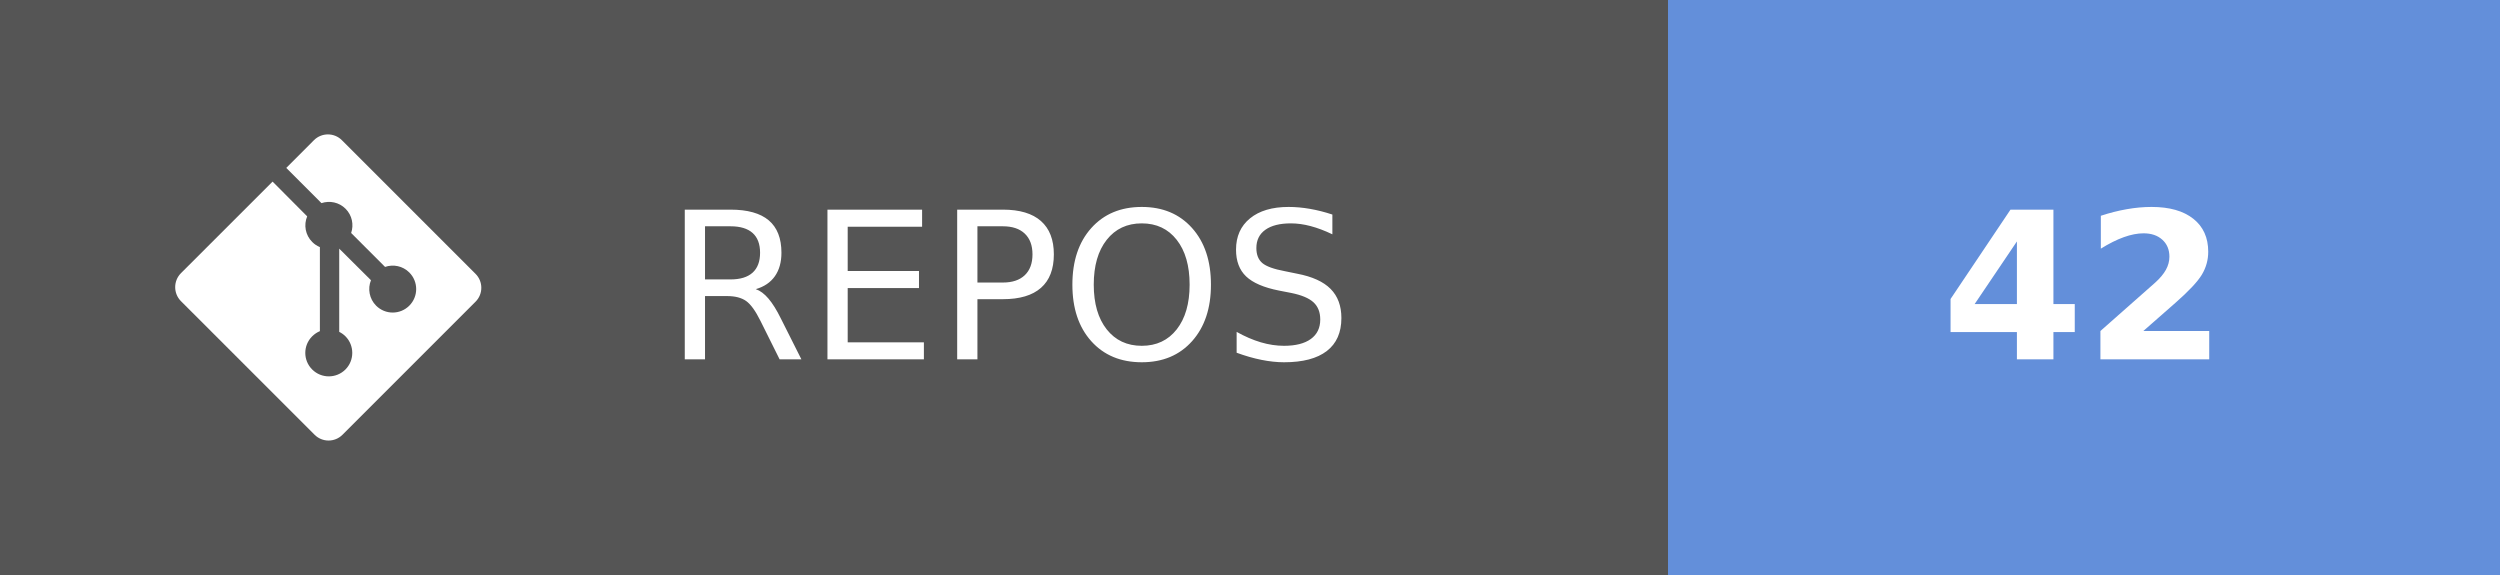
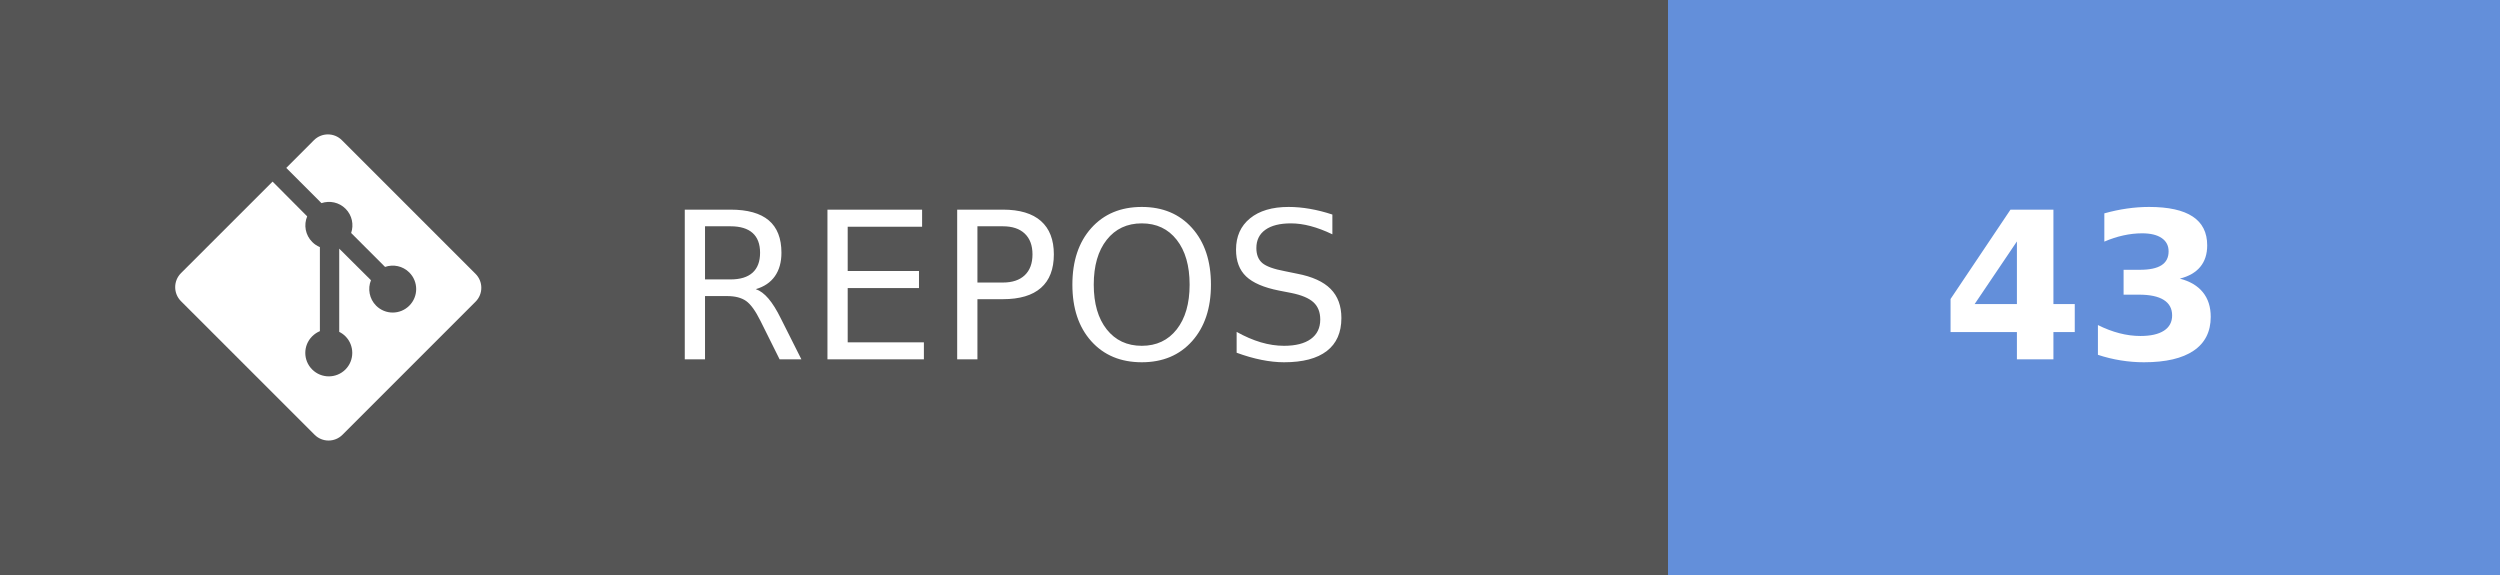
- <svg xmlns="http://www.w3.org/2000/svg" width="121.75" height="28" aria-label="REPOS: 42" role="img" version="1.1">
+ <svg xmlns="http://www.w3.org/2000/svg" width="121.75" height="28" aria-label="REPOS: 43" role="img" version="1.1">
  <g shape-rendering="crispEdges">
    <rect width="81.25" height="28" fill="#555" />
    <rect x="81.25" width="40.5" height="28" fill="#638fda" />
  </g>
  <g fill="#ffffff" font-family="Verdana, Geneva, 'DejaVu Sans', sans-serif" font-size="100px" text-anchor="middle" text-rendering="geometricPrecision">
    <text transform="scale(.1)" x="491.25" y="175" textLength="402.5">REPOS</text>
-     <text transform="scale(.1)" x="1015" y="175" font-weight="bold" textLength="160">42</text>
+     <text transform="scale(.1)" x="1015" y="175" font-weight="bold" textLength="160">43</text>
  </g>
  <g transform="matrix(.62119 0 0 .62119 8.5317 6.5458)" fill="#fff">
    <path d="m23.546 10.93-10.479-10.478c-0.604-0.603-1.582-0.603-2.188 0l-2.171 2.175 2.76 2.76c0.645-0.215 1.379-0.07 1.889 0.441 0.516 0.515 0.658 1.258 0.438 1.9l2.658 2.66c0.645-0.223 1.387-0.078 1.9 0.435 0.721 0.72 0.721 1.884 0 2.604-0.719 0.719-1.881 0.719-2.6 0-0.539-0.541-0.674-1.337-0.404-1.996l-2.489-2.476v6.525c0.176 0.086 0.342 0.203 0.488 0.348 0.713 0.721 0.713 1.883 0 2.6-0.719 0.721-1.889 0.721-2.609 0-0.719-0.719-0.719-1.879 0-2.598 0.182-0.18 0.387-0.316 0.605-0.406v-6.589c-0.217-0.091-0.424-0.222-0.6-0.401-0.545-0.545-0.676-1.342-0.396-2.009l-2.712-2.725-7.186 7.181c-0.6 0.605-0.6 1.584 0 2.189l10.48 10.477c0.604 0.604 1.582 0.604 2.186 0l10.43-10.43c0.605-0.603 0.605-1.582 0-2.187" />
  </g>
</svg>
